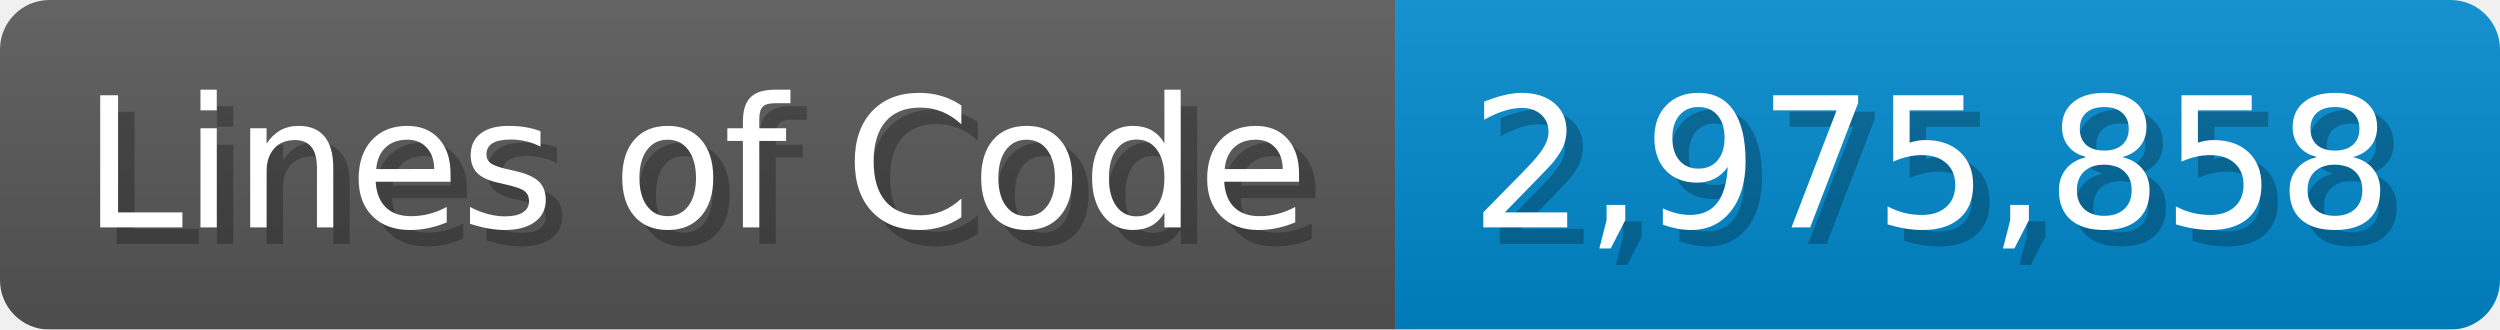
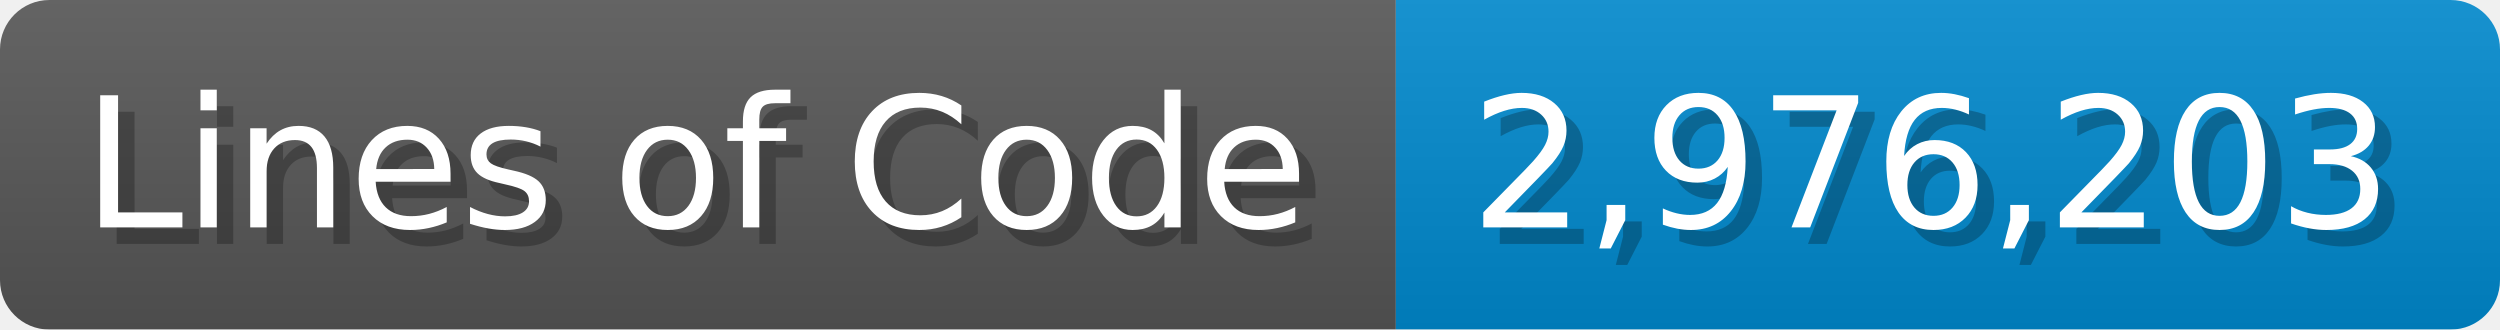
<svg xmlns="http://www.w3.org/2000/svg" width="151.7" height="20" viewBox="0 0 1517 200">
  <linearGradient id="a" x2="0" y2="100%">
    <stop offset="0" stop-opacity=".1" stop-color="#EEE" />
    <stop offset="1" stop-opacity=".1" />
  </linearGradient>
  <mask id="m">
    <rect width="1517" height="200" rx="30" fill="#FFF" />
  </mask>
  <g mask="url(#m)">
    <rect width="847" height="200" fill="#555" />
    <rect width="670" height="200" fill="#08C" x="847" />
    <rect width="1517" height="200" fill="url(#a)" />
  </g>
  <g fill="#fff" text-anchor="start" font-family="Verdana,DejaVu Sans,sans-serif" font-size="110">
    <text x="60" y="148" textLength="747" fill="#000" opacity="0.25">Lines of Code</text>
    <text x="50" y="138" textLength="747">Lines of Code</text>
-     <text x="902" y="148" textLength="570" fill="#000" opacity="0.25">2,975,858</text>
-     <text x="892" y="138" textLength="570">2,975,858</text>
+     <text x="902" y="148" textLength="570" fill="#000" opacity="0.25">2,976,203</text>
+     <text x="892" y="138" textLength="570">2,976,203</text>
  </g>
</svg>
